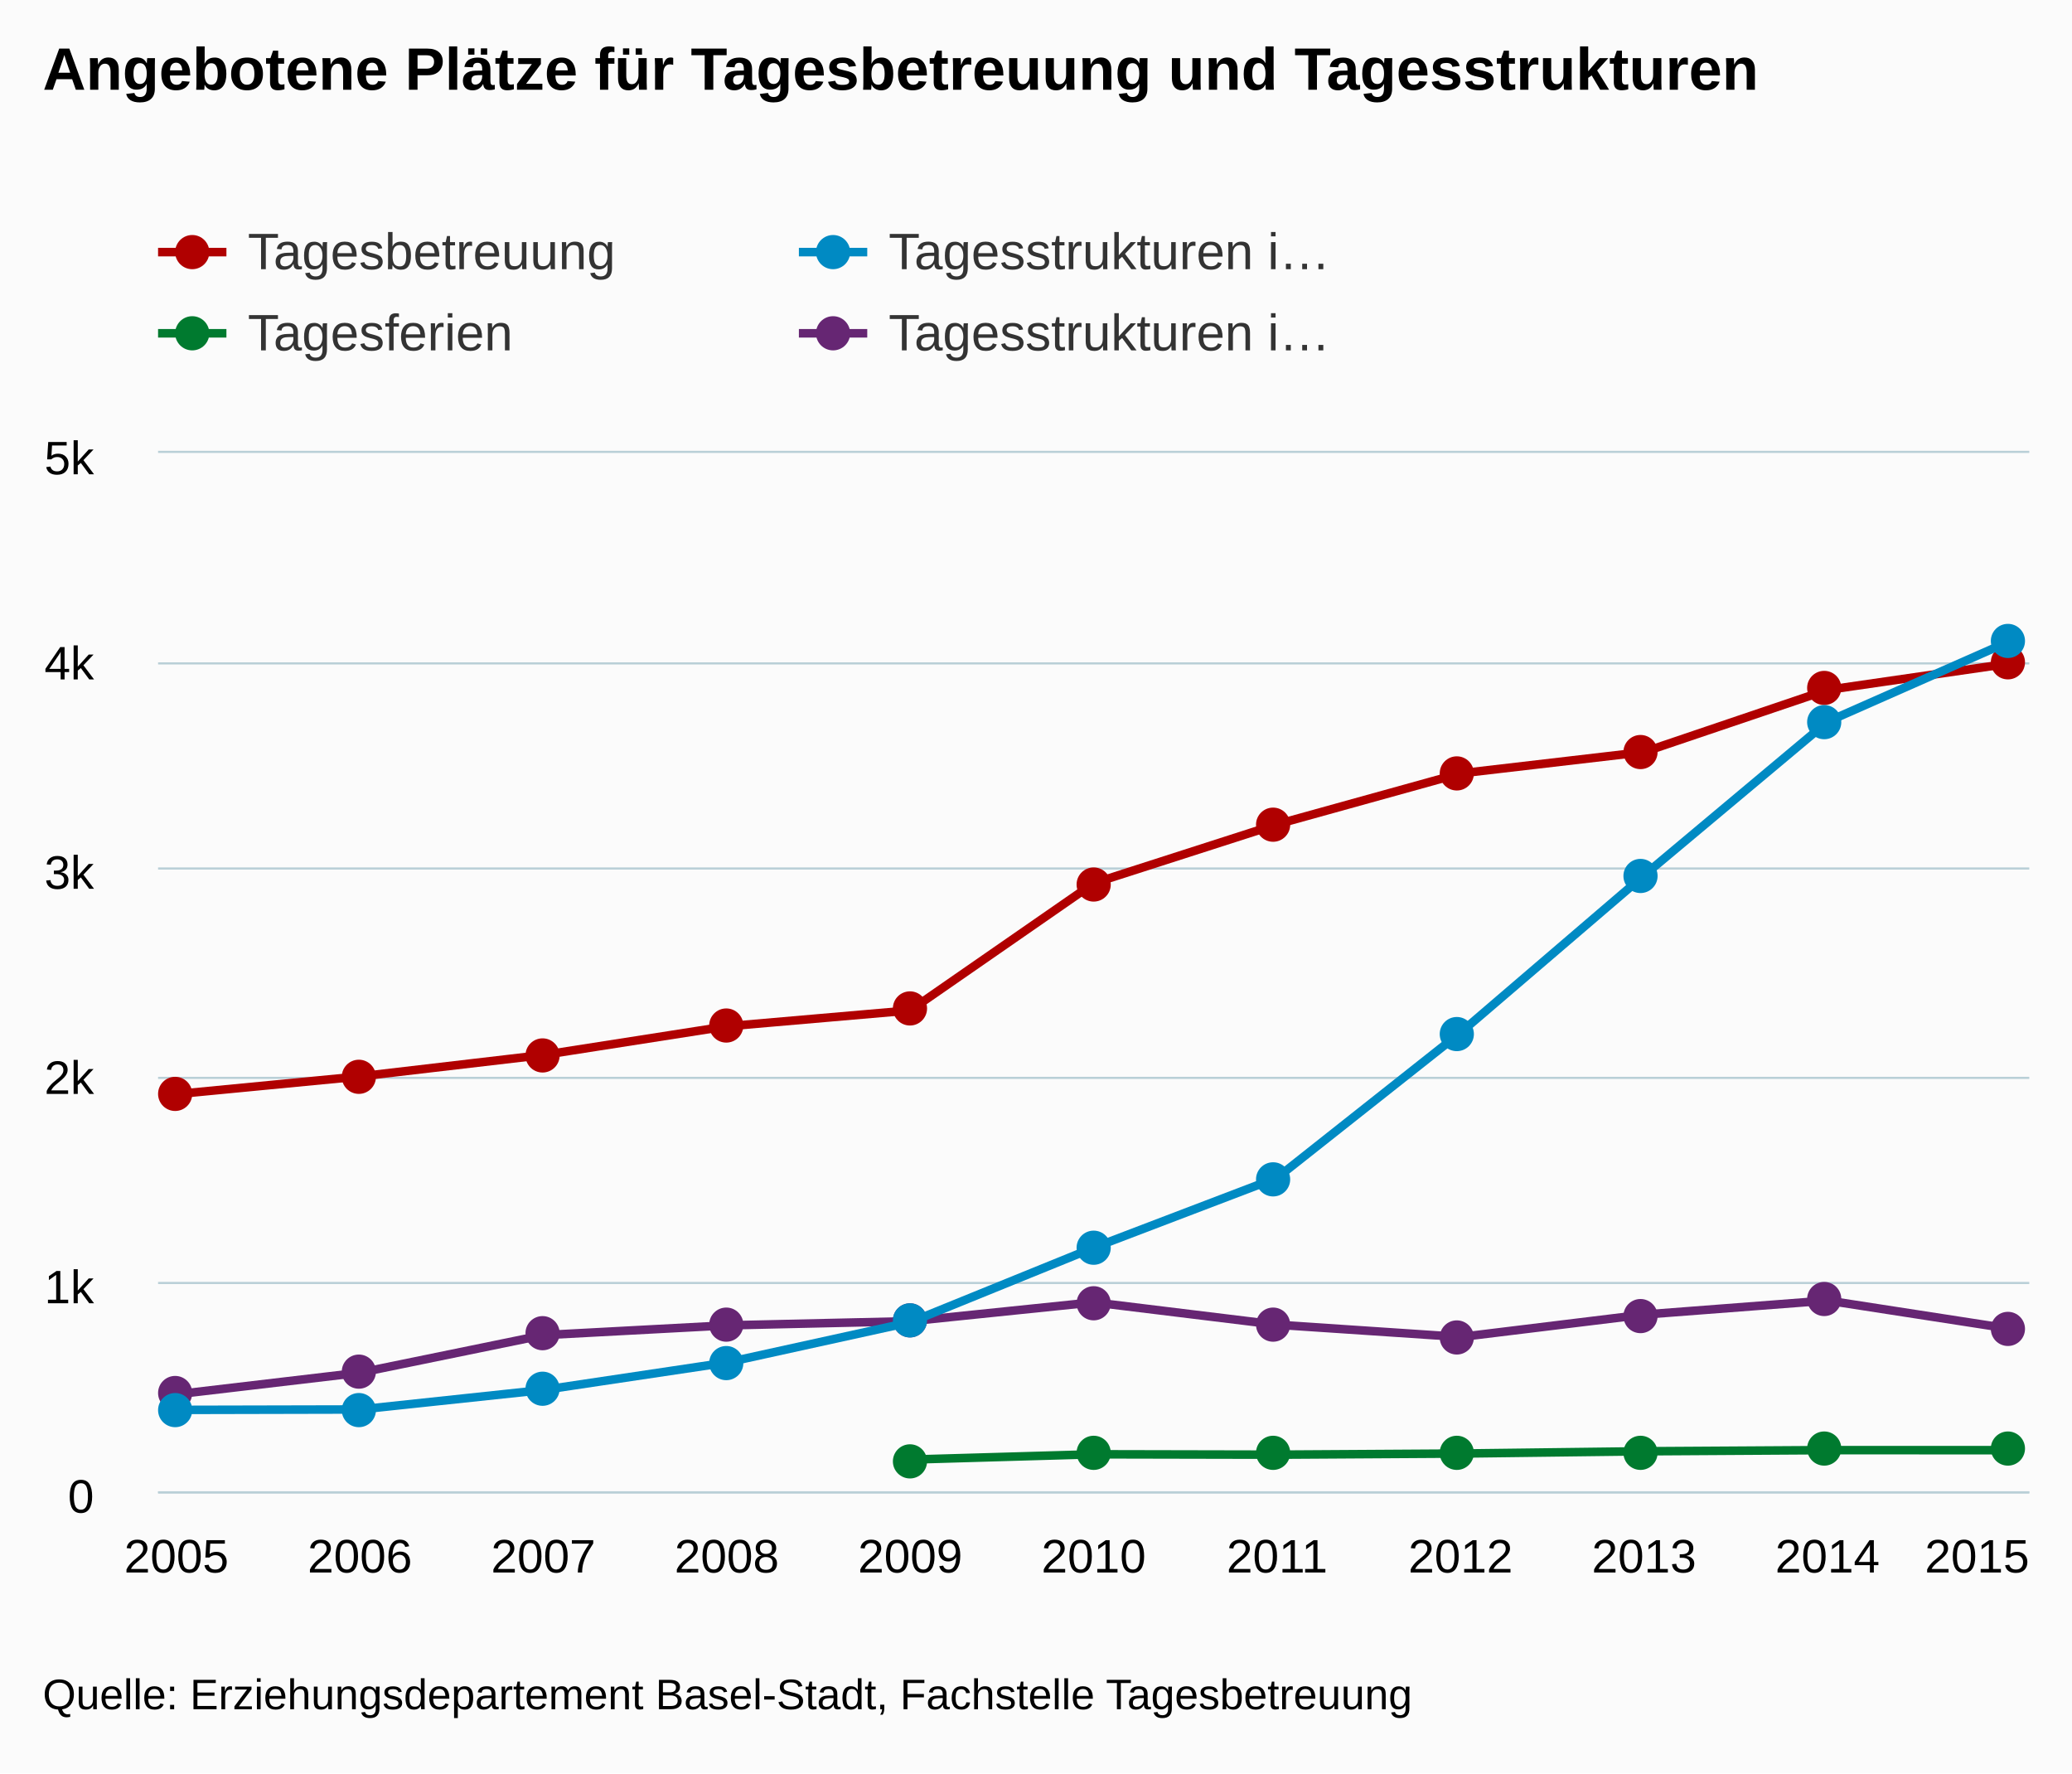
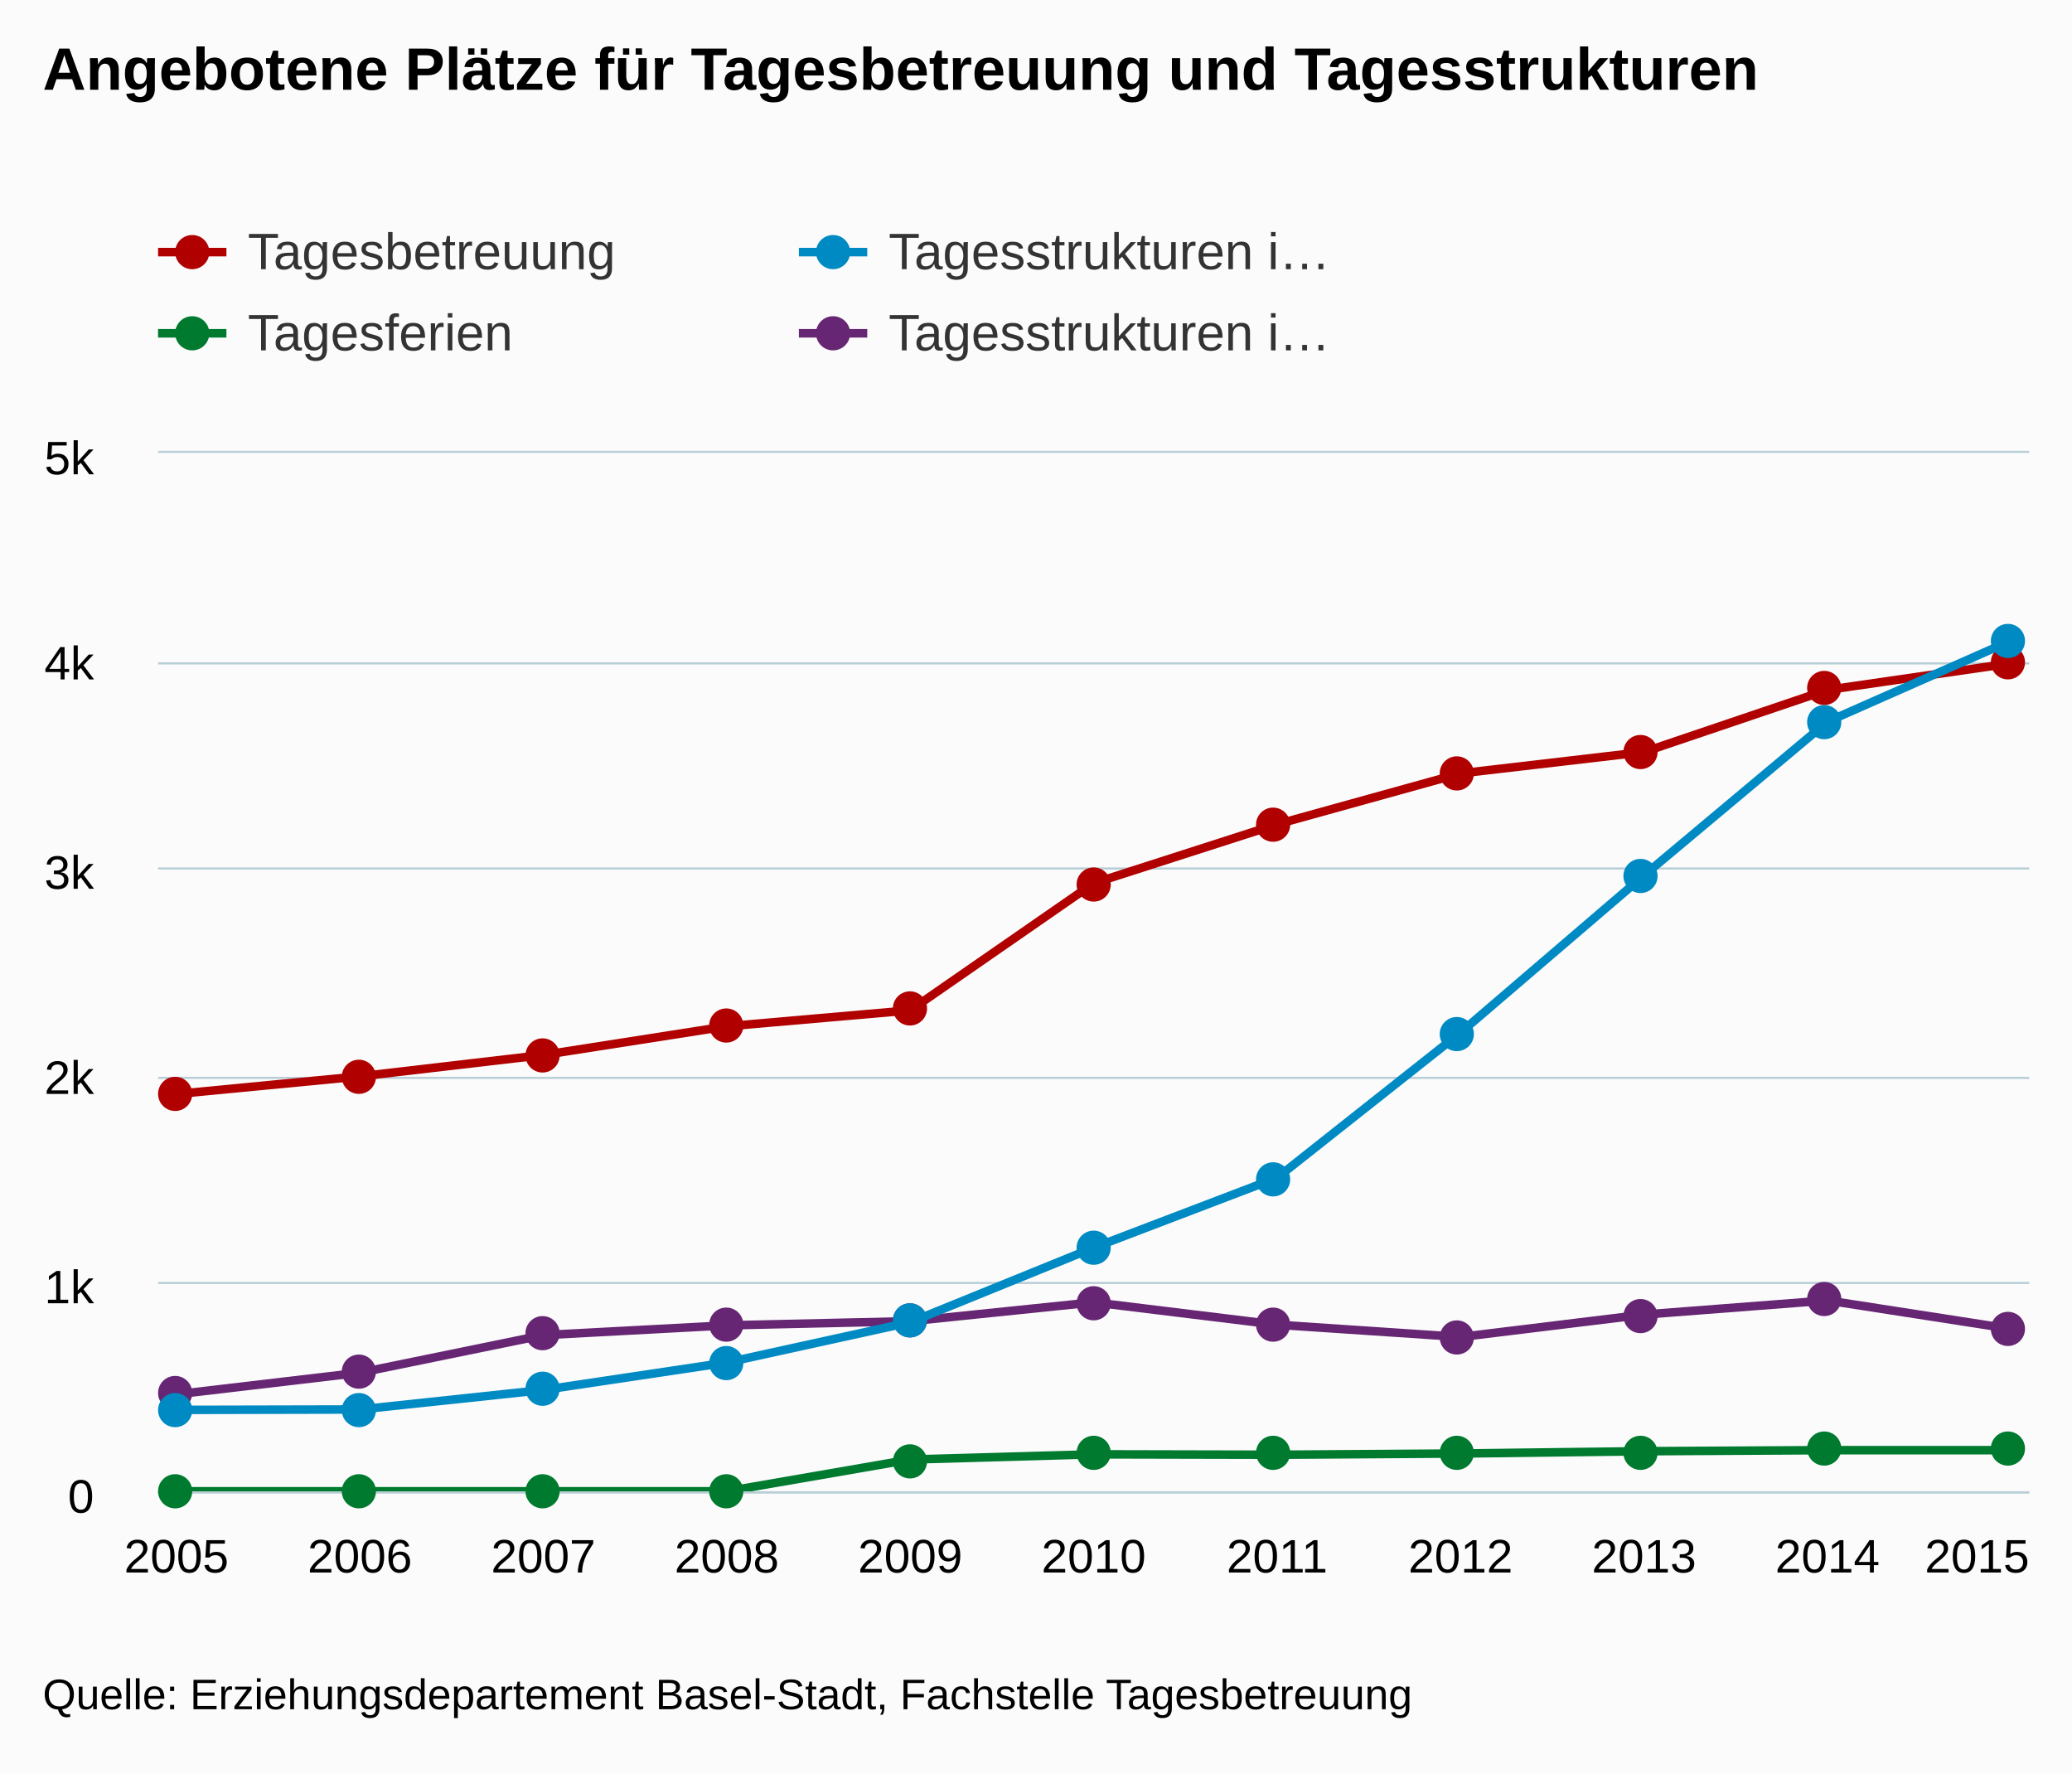
<svg xmlns="http://www.w3.org/2000/svg" version="1.1" class="highcharts-root" style="font-family:arial;font-size:12px;" viewBox="0 0 485 415">
  <defs>
    <clipPath>
      <rect x="0" y="0" width="438" height="243" fill="none" />
    </clipPath>
    <clipPath id="a">
      <rect x="0" y="0" width="438" height="243" fill="none" />
    </clipPath>
  </defs>
  <rect fill="#fbfbfb" class="highcharts-background" x="0" y="0" width="485" height="415" rx="0" ry="0" />
  <rect fill="none" class="highcharts-plot-background" x="37" y="106" width="438" height="243" />
  <g class="highcharts-pane-group" />
  <g class="highcharts-grid highcharts-xaxis-grid ">
    <path fill="none" class="highcharts-grid-line" d="M 40.5 106 L 40.5 349" opacity="1" />
    <path fill="none" class="highcharts-grid-line" d="M 83.5 106 L 83.5 349" opacity="1" />
    <path fill="none" class="highcharts-grid-line" d="M 126.5 106 L 126.5 349" opacity="1" />
    <path fill="none" class="highcharts-grid-line" d="M 169.5 106 L 169.5 349" opacity="1" />
    <path fill="none" class="highcharts-grid-line" d="M 212.5 106 L 212.5 349" opacity="1" />
    <path fill="none" class="highcharts-grid-line" d="M 255.5 106 L 255.5 349" opacity="1" />
    <path fill="none" class="highcharts-grid-line" d="M 298.5 106 L 298.5 349" opacity="1" />
    <path fill="none" class="highcharts-grid-line" d="M 341.5 106 L 341.5 349" opacity="1" />
    <path fill="none" class="highcharts-grid-line" d="M 384.5 106 L 384.5 349" opacity="1" />
    <path fill="none" class="highcharts-grid-line" d="M 427.5 106 L 427.5 349" opacity="1" />
    <path fill="none" class="highcharts-grid-line" d="M 470.5 106 L 470.5 349" opacity="1" />
  </g>
  <g class="highcharts-grid highcharts-yaxis-grid ">
    <path fill="none" stroke="#B9CFD7" stroke-width="0.5" class="highcharts-grid-line" d="M 37 349.25 L 475 349.25" opacity="1" />
    <path fill="none" stroke="#B9CFD7" stroke-width="0.5" class="highcharts-grid-line" d="M 37 300.25 L 475 300.25" opacity="1" />
    <path fill="none" stroke="#B9CFD7" stroke-width="0.5" class="highcharts-grid-line" d="M 37 252.25 L 475 252.25" opacity="1" />
    <path fill="none" stroke="#B9CFD7" stroke-width="0.5" class="highcharts-grid-line" d="M 37 203.25 L 475 203.25" opacity="1" />
    <path fill="none" stroke="#B9CFD7" stroke-width="0.5" class="highcharts-grid-line" d="M 37 155.25 L 475 155.25" opacity="1" />
    <path fill="none" stroke="#B9CFD7" stroke-width="0.5" class="highcharts-grid-line" d="M 37 105.75 L 475 105.75" opacity="1" />
  </g>
  <rect fill="none" class="highcharts-plot-border" x="37" y="106" width="438" height="243" />
  <g class="highcharts-axis highcharts-xaxis ">
    <path fill="none" class="highcharts-axis-line" stroke="#B9CFD7" stroke-width="0.5" d="M 37 349.25 L 475 349.25" />
  </g>
  <g class="highcharts-axis highcharts-yaxis ">
    <path fill="none" class="highcharts-axis-line" d="M 37 106 L 37 349" />
  </g>
  <g class="highcharts-series-group">
    <g class="highcharts-series highcharts-series-0 highcharts-line-series highcharts-color-undefined " transform="translate(37,106) scale(1 1)" clip-path="url(#a)">
-       <path fill="none" d="M 4.294 150.05 L 47.235 145.911 L 90.176 140.887 L 133.118 134.185 L 176.059 130.459 L 219 100.699 L 261.941 86.897 L 304.882 74.99 L 347.824 69.984 L 390.765 55.453 L 433.706 49.232" class="highcharts-graph" stroke="#B00000" stroke-width="2" stroke-linejoin="round" stroke-linecap="round" />
+       <path fill="none" d="M 4.294 150.028 L 47.235 145.897 L 90.176 140.891 L 133.118 134.185 L 176.059 130.442 L 219 100.699 L 261.941 86.897 L 304.882 74.99 L 347.824 69.984 L 390.765 55.453 L 433.706 49.232" class="highcharts-graph" stroke="#B00000" stroke-width="2" stroke-linejoin="round" stroke-linecap="round" />
    </g>
    <g class="highcharts-markers highcharts-series-0 highcharts-line-series highcharts-color-undefined " transform="translate(37,106) scale(1 1)" clip-path="none">
      <path fill="#B00000" d="M 8 150 A 4 4 0 1 1 8 149.996 Z" class="highcharts-point" />
      <path fill="#B00000" d="M 51 146 A 4 4 0 1 1 51 145.996 Z" class="highcharts-point" />
      <path fill="#B00000" d="M 94 141 A 4 4 0 1 1 94 140.996 Z" class="highcharts-point" />
      <path fill="#B00000" d="M 137 134 A 4 4 0 1 1 137 133.996 Z" class="highcharts-point" />
      <path fill="#B00000" d="M 180 130 A 4 4 0 1 1 180 129.996 Z" class="highcharts-point" />
      <path fill="#B00000" d="M 223 101 A 4 4 0 1 1 223 100.996 Z" class="highcharts-point" />
      <path fill="#B00000" d="M 265 87 A 4 4 0 1 1 265 86.996 Z" class="highcharts-point" />
      <path fill="#B00000" d="M 308 75 A 4 4 0 1 1 308 74.996 Z" class="highcharts-point" />
      <path fill="#B00000" d="M 351 70 A 4 4 0 1 1 351 69.996 Z" class="highcharts-point" />
      <path fill="#B00000" d="M 394 55 A 4 4 0 1 1 394 54.996 Z" class="highcharts-point" />
      <path fill="#B00000" d="M 437 49 A 4 4 0 1 1 437 48.996 Z" class="highcharts-point" />
    </g>
    <g class="highcharts-series highcharts-series-1 highcharts-line-series highcharts-color-undefined " transform="translate(37,106) scale(1 1)" clip-path="url(#a)">
-       <path fill="none" d="M 4.294 220.304 L 47.235 215.249 L 90.176 206.453 L 133.118 204.169 L 176.059 203.197 L 219 198.774 L 261.941 204.023 L 304.882 206.89 L 347.824 201.641 L 390.765 198.356 L 433.706 204.995" class="highcharts-graph" stroke="#662673" stroke-width="2" stroke-linejoin="round" stroke-linecap="round" />
+       <path fill="none" d="M 4.294 220.304 L 47.235 215.249 L 90.176 206.453 L 133.118 204.169 L 176.059 203.197 L 219 198.774 L 261.941 204.023 L 304.882 206.89 L 347.824 201.641 L 390.765 198.337 L 433.706 204.995" class="highcharts-graph" stroke="#662673" stroke-width="2" stroke-linejoin="round" stroke-linecap="round" />
    </g>
    <g class="highcharts-markers highcharts-series-1 highcharts-line-series highcharts-color-undefined " transform="translate(37,106) scale(1 1)" clip-path="none">
      <path fill="#662673" d="M 8 220 A 4 4 0 1 1 8 219.996 Z" class="highcharts-point" />
      <path fill="#662673" d="M 51 215 A 4 4 0 1 1 51 214.996 Z" class="highcharts-point" />
      <path fill="#662673" d="M 94 206 A 4 4 0 1 1 94 205.996 Z" class="highcharts-point" />
      <path fill="#662673" d="M 137 204 A 4 4 0 1 1 137 203.996 Z" class="highcharts-point" />
      <path fill="#662673" d="M 180 203 A 4 4 0 1 1 180 202.996 Z" class="highcharts-point" />
      <path fill="#662673" d="M 223 199 A 4 4 0 1 1 223 198.996 Z" class="highcharts-point" />
      <path fill="#662673" d="M 265 204 A 4 4 0 1 1 265 203.996 Z" class="highcharts-point" />
      <path fill="#662673" d="M 308 207 A 4 4 0 1 1 308 206.996 Z" class="highcharts-point" />
      <path fill="#662673" d="M 351 202 A 4 4 0 1 1 351 201.996 Z" class="highcharts-point" />
      <path fill="#662673" d="M 394 198 A 4 4 0 1 1 394 197.996 Z" class="highcharts-point" />
      <path fill="#662673" d="M 437 205 A 4 4 0 1 1 437 204.996 Z" class="highcharts-point" />
    </g>
    <g class="highcharts-series highcharts-series-2 highcharts-line-series highcharts-color-undefined " transform="translate(37,106) scale(1 1)" clip-path="url(#a)">
      <path fill="none" d="M 4.294 223.949 L 47.235 223.852 L 90.176 219.283 L 133.118 212.868 L 176.059 203.44 L 219 185.992 L 261.941 169.614 L 304.882 135.643 L 347.824 98.852 L 390.765 62.888 L 433.706 43.934" class="highcharts-graph" stroke="#008AC3" stroke-width="2" stroke-linejoin="round" stroke-linecap="round" />
    </g>
    <g class="highcharts-markers highcharts-series-2 highcharts-line-series highcharts-color-undefined " transform="translate(37,106) scale(1 1)" clip-path="none">
      <path fill="#008AC3" d="M 8 224 A 4 4 0 1 1 8 223.996 Z" class="highcharts-point" />
      <path fill="#008AC3" d="M 51 224 A 4 4 0 1 1 51 223.996 Z" class="highcharts-point" />
      <path fill="#008AC3" d="M 94 219 A 4 4 0 1 1 94 218.996 Z" class="highcharts-point" />
      <path fill="#008AC3" d="M 137 213 A 4 4 0 1 1 137 212.996 Z" class="highcharts-point" />
      <path fill="#008AC3" d="M 180 203 A 4 4 0 1 1 180 202.996 Z" class="highcharts-point" />
      <path fill="#008AC3" d="M 223 186 A 4 4 0 1 1 223 185.996 Z" class="highcharts-point" />
      <path fill="#008AC3" d="M 265 170 A 4 4 0 1 1 265 169.996 Z" class="highcharts-point" />
      <path fill="#008AC3" d="M 308 136 A 4 4 0 1 1 308 135.996 Z" class="highcharts-point" />
      <path fill="#008AC3" d="M 351 99 A 4 4 0 1 1 351 98.996 Z" class="highcharts-point" />
      <path fill="#008AC3" d="M 394 63 A 4 4 0 1 1 394 62.996 Z" class="highcharts-point" />
      <path fill="#008AC3" d="M 437 44 A 4 4 0 1 1 437 43.996 Z" class="highcharts-point" />
    </g>
    <g class="highcharts-series highcharts-series-3 highcharts-line-series highcharts-color-undefined " transform="translate(37,106) scale(1 1)" clip-path="url(#a)">
-       <path fill="none" d="M 176.059 235.577 L 219 234.34 L 261.941 234.429 L 304.882 234.164 L 347.824 233.633 L 390.765 233.368 L 433.706 233.377" class="highcharts-graph" stroke="#007A2F" stroke-width="2" stroke-linejoin="round" stroke-linecap="round" />
+       <path fill="none" d="M 4.294 243 L 47.235 243 L 90.176 243 L 133.118 243 L 176.059 235.564 L 219 234.349 L 261.941 234.446 L 304.882 234.155 L 347.824 233.62 L 390.765 233.377 L 433.706 233.377" class="highcharts-graph" stroke="#007A2F" stroke-width="2" stroke-linejoin="round" stroke-linecap="round" />
    </g>
    <g class="highcharts-markers highcharts-series-3 highcharts-line-series highcharts-color-undefined " transform="translate(37,106) scale(1 1)" clip-path="none">
+       <path fill="#007A2F" d="M 8 243 A 4 4 0 1 1 8 242.996 Z" class="highcharts-point" />
+       <path fill="#007A2F" d="M 51 243 A 4 4 0 1 1 51 242.996 Z" class="highcharts-point" />
+       <path fill="#007A2F" d="M 94 243 A 4 4 0 1 1 94 242.996 Z" class="highcharts-point" />
+       <path fill="#007A2F" d="M 137 243 A 4 4 0 1 1 137 242.996 Z" class="highcharts-point" />
      <path fill="#007A2F" d="M 180 236 A 4 4 0 1 1 180 235.996 Z" class="highcharts-point" />
      <path fill="#007A2F" d="M 223 234 A 4 4 0 1 1 223 233.996 Z" class="highcharts-point" />
      <path fill="#007A2F" d="M 265 234 A 4 4 0 1 1 265 233.996 Z" class="highcharts-point" />
      <path fill="#007A2F" d="M 308 234 A 4 4 0 1 1 308 233.996 Z" class="highcharts-point" />
      <path fill="#007A2F" d="M 351 234 A 4 4 0 1 1 351 233.996 Z" class="highcharts-point" />
      <path fill="#007A2F" d="M 394 233 A 4 4 0 1 1 394 232.996 Z" class="highcharts-point" />
      <path fill="#007A2F" d="M 437 233 A 4 4 0 1 1 437 232.996 Z" class="highcharts-point" />
    </g>
  </g>
  <text x="10" text-anchor="start" class="highcharts-title" style="color:#000000;font-size:14px;font-weight:bold;fill:#000000;" y="21">
    <tspan>Angebotene Plätze für Tagesbetreuung und Tagesstrukturen</tspan>
  </text>
  <g class="highcharts-legend" transform="translate(29,45)">
    <rect fill="none" class="highcharts-legend-box" rx="0" ry="0" x="0" y="0" width="296" height="49" visibility="visible" />
    <g>
      <g>
        <g class="highcharts-legend-item highcharts-line-series highcharts-color-undefined highcharts-series-0" transform="translate(8,3)">
          <path fill="none" d="M 0 11 L 16 11" class="highcharts-graph" stroke="#B00000" stroke-width="2" />
          <path fill="#B00000" d="M 12 11 A 4 4 0 1 1 12 10.996 Z" class="highcharts-point" />
          <text x="21" style="color:#333333;font-size:12px;font-weight:normal;cursor:pointer;fill:#333333;" text-anchor="start" y="15">
            <tspan>Tagesbetreuung</tspan>
          </text>
        </g>
        <g class="highcharts-legend-item highcharts-line-series highcharts-color-undefined highcharts-series-2" transform="translate(158,3)">
          <path fill="none" d="M 0 11 L 16 11" class="highcharts-graph" stroke="#008AC3" stroke-width="2" />
          <path fill="#008AC3" d="M 12 11 A 4 4 0 1 1 12 10.996 Z" class="highcharts-point" />
          <text x="21" y="15" style="color:#333333;font-size:12px;font-weight:normal;cursor:pointer;fill:#333333;" text-anchor="start">
            <tspan>Tagesstrukturen i…</tspan>
          </text>
        </g>
        <g class="highcharts-legend-item highcharts-line-series highcharts-color-undefined highcharts-series-3" transform="translate(8,22)">
          <path fill="none" d="M 0 11 L 16 11" class="highcharts-graph" stroke="#007A2F" stroke-width="2" />
          <path fill="#007A2F" d="M 12 11 A 4 4 0 1 1 12 10.996 Z" class="highcharts-point" />
          <text x="21" y="15" style="color:#333333;font-size:12px;font-weight:normal;cursor:pointer;fill:#333333;" text-anchor="start">
            <tspan>Tagesferien</tspan>
          </text>
        </g>
        <g class="highcharts-legend-item highcharts-line-series highcharts-color-undefined highcharts-series-1" transform="translate(158,22)">
          <path fill="none" d="M 0 11 L 16 11" class="highcharts-graph" stroke="#662673" stroke-width="2" />
          <path fill="#662673" d="M 12 11 A 4 4 0 1 1 12 10.996 Z" class="highcharts-point" />
          <text x="21" y="15" style="color:#333333;font-size:12px;font-weight:normal;cursor:pointer;fill:#333333;" text-anchor="start">
            <tspan>Tagesstrukturen i…</tspan>
          </text>
        </g>
      </g>
    </g>
  </g>
  <g class="highcharts-axis-labels highcharts-xaxis-labels ">
    <text x="41.294" style="color:#000000;cursor:default;font-size:11px;fill:#000000;" text-anchor="middle" transform="translate(0,0)" y="368" opacity="1">
      2005
    </text>
    <text x="84.235" style="color:#000000;cursor:default;font-size:11px;fill:#000000;" text-anchor="middle" transform="translate(0,0)" y="368" opacity="1">
      2006
    </text>
    <text x="127.176" style="color:#000000;cursor:default;font-size:11px;fill:#000000;" text-anchor="middle" transform="translate(0,0)" y="368" opacity="1">
      2007
    </text>
    <text x="170.118" style="color:#000000;cursor:default;font-size:11px;fill:#000000;" text-anchor="middle" transform="translate(0,0)" y="368" opacity="1">
      2008
    </text>
    <text x="213.059" style="color:#000000;cursor:default;font-size:11px;fill:#000000;" text-anchor="middle" transform="translate(0,0)" y="368" opacity="1">
      2009
    </text>
    <text x="256" style="color:#000000;cursor:default;font-size:11px;fill:#000000;" text-anchor="middle" transform="translate(0,0)" y="368" opacity="1">
      2010
    </text>
    <text x="298.941" style="color:#000000;cursor:default;font-size:11px;fill:#000000;" text-anchor="middle" transform="translate(0,0)" y="368" opacity="1">
      2011
    </text>
    <text x="341.882" style="color:#000000;cursor:default;font-size:11px;fill:#000000;" text-anchor="middle" transform="translate(0,0)" y="368" opacity="1">
      2012
    </text>
    <text x="384.824" style="color:#000000;cursor:default;font-size:11px;fill:#000000;" text-anchor="middle" transform="translate(0,0)" y="368" opacity="1">
      2013
    </text>
    <text x="427.765" style="color:#000000;cursor:default;font-size:11px;fill:#000000;" text-anchor="middle" transform="translate(0,0)" y="368" opacity="1">
      2014
    </text>
    <text x="462.781" style="color:#000000;cursor:default;font-size:11px;fill:#000000;" text-anchor="middle" transform="translate(0,0)" y="368" opacity="1">
      2015
    </text>
  </g>
  <g class="highcharts-axis-labels highcharts-yaxis-labels ">
    <text x="22" style="color:#000000;cursor:default;font-size:11px;fill:#000000;" text-anchor="end" transform="translate(0,0)" y="354" opacity="1">
      <tspan>0</tspan>
    </text>
    <text x="22" style="color:#000000;cursor:default;font-size:11px;fill:#000000;" text-anchor="end" transform="translate(0,0)" y="305" opacity="1">
      <tspan>1k</tspan>
    </text>
    <text x="22" style="color:#000000;cursor:default;font-size:11px;fill:#000000;" text-anchor="end" transform="translate(0,0)" y="256" opacity="1">
      <tspan>2k</tspan>
    </text>
    <text x="22" style="color:#000000;cursor:default;font-size:11px;fill:#000000;" text-anchor="end" transform="translate(0,0)" y="208" opacity="1">
      <tspan>3k</tspan>
    </text>
    <text x="22" style="color:#000000;cursor:default;font-size:11px;fill:#000000;" text-anchor="end" transform="translate(0,0)" y="159" opacity="1">
      <tspan>4k</tspan>
    </text>
    <text x="22" style="color:#000000;cursor:default;font-size:11px;fill:#000000;" text-anchor="end" transform="translate(0,0)" y="111" opacity="1">
      <tspan>5k</tspan>
    </text>
  </g>
  <text x="10" class="highcharts-credits" text-anchor="start" style="cursor:default;color:#000000;font-size:10px;fill:#000000;" y="400">
    <tspan>Quelle: Erziehungsdepartement Basel-Stadt, Fachstelle Tagesbetreuung</tspan>
  </text>
</svg>
